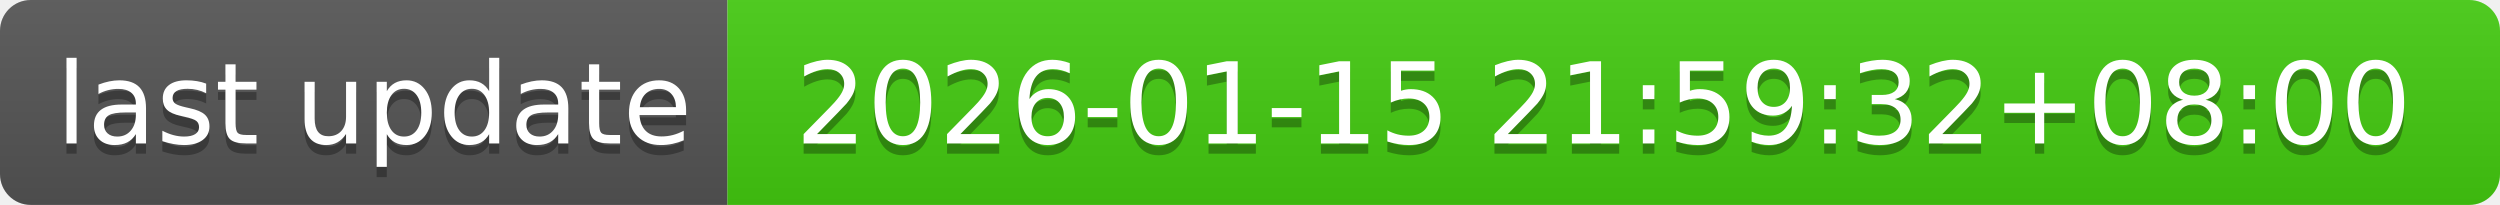
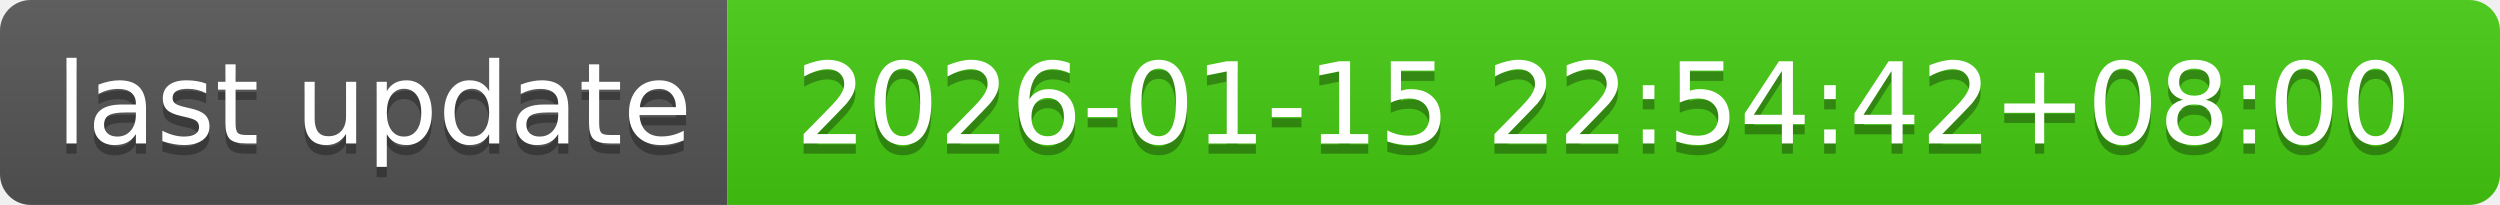
- <svg xmlns="http://www.w3.org/2000/svg" width="244" height="20" role="img" aria-label="last update: 2026-01-15 21:59:32+08:00">
+ <svg xmlns="http://www.w3.org/2000/svg" width="244" height="20" role="img" aria-label="last update: 2026-01-15 22:54:42+08:00">
  <linearGradient id="s" x2="0" y2="100%">
    <stop offset="0" stop-color="#bbb" stop-opacity=".1" />
    <stop offset="1" stop-opacity=".1" />
  </linearGradient>
  <clipPath id="r">
    <rect width="244" height="20" rx="3" fill="#fff" />
  </clipPath>
  <g clip-path="url(#r)">
    <rect width="71" height="20" fill="#555" />
    <rect x="71" width="173" height="20" fill="#4c1" />
    <rect width="244" height="20" fill="url(#s)" />
  </g>
  <g fill="#fff" text-anchor="middle" font-family="Verdana,Geneva,DejaVu Sans,sans-serif" text-rendering="geometricPrecision" font-size="110">
    <text aria-hidden="true" x="365" y="150" fill="#010101" fill-opacity=".3" transform="scale(.1)" textLength="610">last update</text>
    <text x="365" y="140" transform="scale(.1)" fill="#fff" textLength="610">last update</text>
-     <text aria-hidden="true" x="1565" y="150" fill="#010101" fill-opacity=".3" transform="scale(.1)" textLength="1630">2026-01-15 21:59:32+08:00</text>
-     <text x="1565" y="140" transform="scale(.1)" fill="#fff" textLength="1630">2026-01-15 21:59:32+08:00</text>
+     <text aria-hidden="true" x="1565" y="150" fill="#010101" fill-opacity=".3" transform="scale(.1)" textLength="1630">2026-01-15 22:54:42+08:00</text>
+     <text x="1565" y="140" transform="scale(.1)" fill="#fff" textLength="1630">2026-01-15 22:54:42+08:00</text>
  </g>
</svg>
